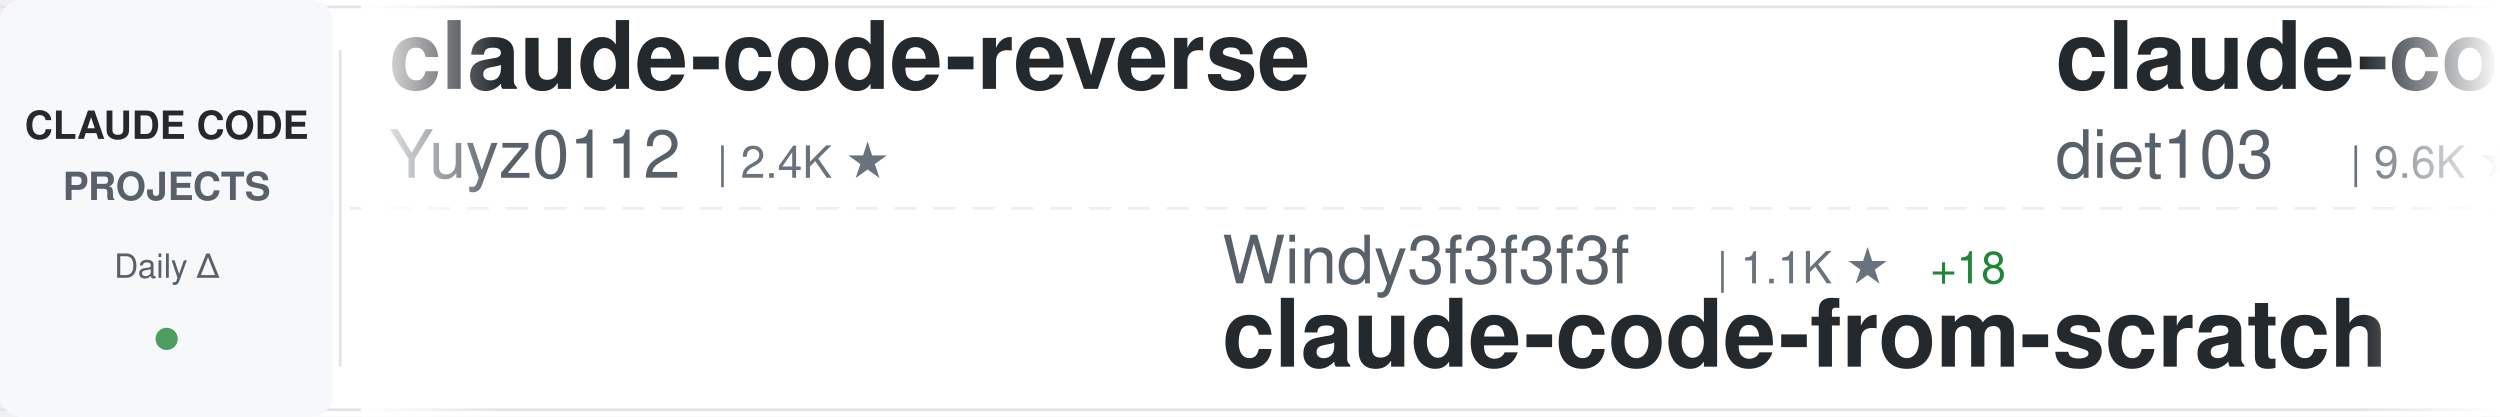
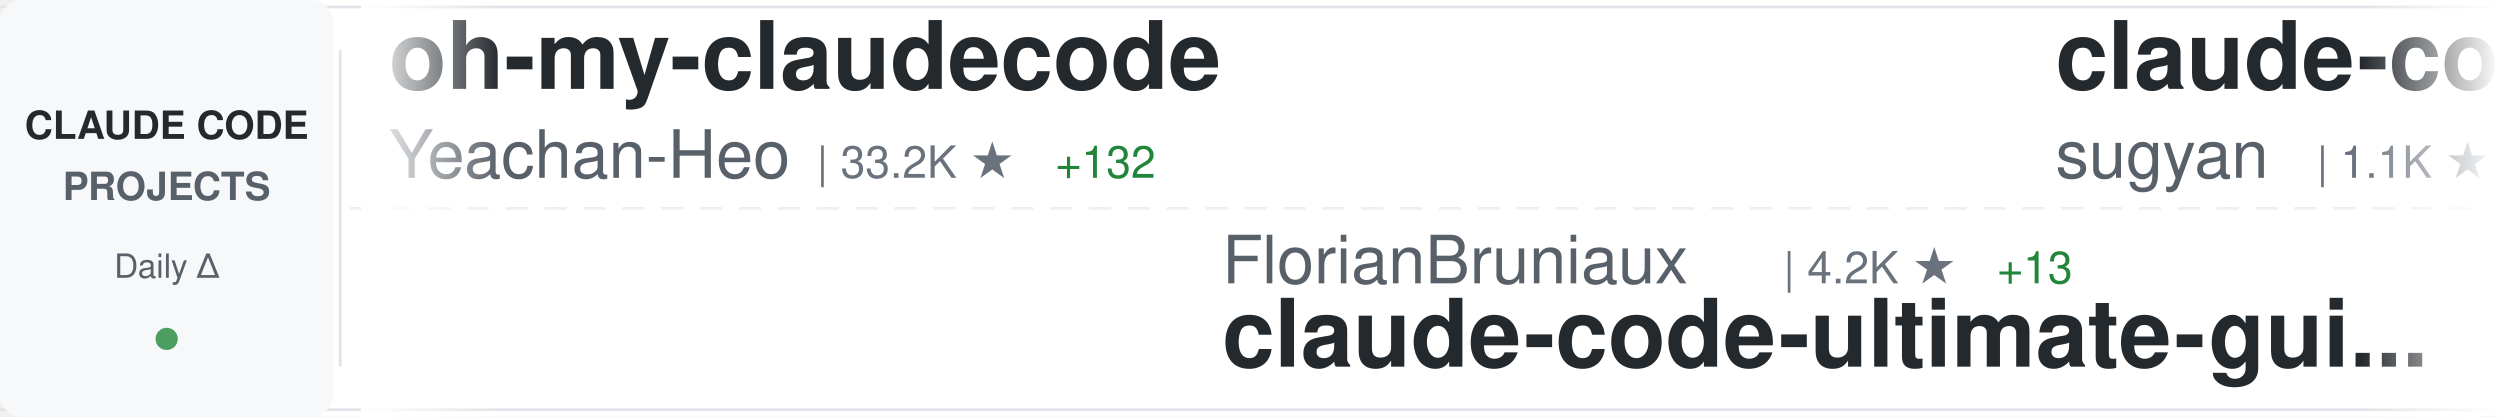
<svg xmlns="http://www.w3.org/2000/svg" width="900" height="150">
  <defs>
    <linearGradient id="awesomeLeftFade" x1="0%" y1="0%" x2="100%" y2="0%">
      <stop offset="0%" style="stop-color:#ffffff;stop-opacity:1" />
      <stop offset="100%" style="stop-color:#ffffff;stop-opacity:0" />
    </linearGradient>
    <linearGradient id="awesomeRightFade" x1="0%" y1="0%" x2="100%" y2="0%">
      <stop offset="0%" style="stop-color:#ffffff;stop-opacity:0" />
      <stop offset="100%" style="stop-color:#ffffff;stop-opacity:1" />
    </linearGradient>
  </defs>
  <rect width="900" height="150" fill="#ffffff" rx="8" />
  <rect x="0" y="2" width="900" height="1" fill="#e1e4e8" />
  <rect x="0" y="147" width="900" height="1" fill="#e1e4e8" />
  <line x1="0" y1="75" x2="900" y2="75" stroke="#e1e4e8" stroke-width="1" stroke-dasharray="8 6" opacity="0.6" />
  <rect x="0" y="0" width="120" height="150" fill="#f6f8fa" rx="8" />
  <text x="60" y="50" font-family="-apple-system, BlinkMacSystemFont, 'Segoe UI', Helvetica, Arial, sans-serif" font-size="14" font-weight="600" fill="#24292e" text-anchor="middle">CLAUDE CODE</text>
  <text x="60" y="72" font-family="-apple-system, BlinkMacSystemFont, 'Segoe UI', Helvetica, Arial, sans-serif" font-size="14" font-weight="600" fill="#586069" text-anchor="middle">PROJECTS</text>
  <text x="60" y="100" font-family="-apple-system, BlinkMacSystemFont, 'Segoe UI', Helvetica, Arial, sans-serif" font-size="12" font-weight="500" fill="#586069" text-anchor="middle">Daily Δ</text>
  <circle cx="60" cy="122" r="4" fill="#22863a" opacity="0.8" />
  <rect x="122" y="18" width="1" height="114" fill="#e1e4e8" />
  <clipPath id="awesomeTickerClip">
    <rect x="130" y="0" width="770" height="150" />
  </clipPath>
  <g clip-path="url(#awesomeTickerClip)">
    <g id="awesomeTickerItems">
      <animateTransform attributeName="transform" attributeType="XML" type="translate" from="0 0" to="-3000 0" dur="54s" repeatCount="indefinite" />
      <g transform="translate(0, 0)">
-         <text x="140" y="32" font-family="-apple-system, BlinkMacSystemFont, 'Segoe UI', Helvetica, Arial, sans-serif" font-size="34" font-weight="600" fill="#24292e">claude-code-reverse</text>
-         <text x="140" y="64" font-family="-apple-system, BlinkMacSystemFont, 'Segoe UI', Helvetica, Arial, sans-serif" font-size="24" font-weight="400" fill="#586069">Yuyz0112</text>
-         <text x="258" y="64" font-family="-apple-system, BlinkMacSystemFont, 'Segoe UI', Helvetica, Arial, sans-serif" font-size="16" font-weight="500" fill="#6a737d">| 2.4K ★</text>
+         <text x="140" y="32" font-family="-apple-system, BlinkMacSystemFont, 'Segoe UI', Helvetica, Arial, sans-serif" font-size="34" font-weight="600" fill="#24292e">oh-my-claudecode</text>
+         <text x="140" y="64" font-family="-apple-system, BlinkMacSystemFont, 'Segoe UI', Helvetica, Arial, sans-serif" font-size="24" font-weight="400" fill="#586069">Yeachan-Heo</text>
+         <text x="294" y="64" font-family="-apple-system, BlinkMacSystemFont, 'Segoe UI', Helvetica, Arial, sans-serif" font-size="16" font-weight="500" fill="#6a737d">| 33.2K ★</text>
+         <text x="380" y="64" font-family="-apple-system, BlinkMacSystemFont, 'Segoe UI', Helvetica, Arial, sans-serif" font-size="16" font-weight="500" fill="#22863a"> +132</text>
      </g>
      <g transform="translate(300, 0)">
-         <text x="140" y="102" font-family="-apple-system, BlinkMacSystemFont, 'Segoe UI', Helvetica, Arial, sans-serif" font-size="24" font-weight="400" fill="#586069">Windy3f3f3f3f</text>
-         <text x="318" y="102" font-family="-apple-system, BlinkMacSystemFont, 'Segoe UI', Helvetica, Arial, sans-serif" font-size="16" font-weight="500" fill="#6a737d">| 1.1K ★</text>
-         <text x="395" y="102" font-family="-apple-system, BlinkMacSystemFont, 'Segoe UI', Helvetica, Arial, sans-serif" font-size="16" font-weight="500" fill="#22863a"> +18</text>
-         <text x="140" y="132" font-family="-apple-system, BlinkMacSystemFont, 'Segoe UI', Helvetica, Arial, sans-serif" font-size="34" font-weight="600" fill="#24292e">claude-code-from-scratch</text>
+         <text x="140" y="102" font-family="-apple-system, BlinkMacSystemFont, 'Segoe UI', Helvetica, Arial, sans-serif" font-size="24" font-weight="400" fill="#586069">FlorianBruniaux</text>
+         <text x="342" y="102" font-family="-apple-system, BlinkMacSystemFont, 'Segoe UI', Helvetica, Arial, sans-serif" font-size="16" font-weight="500" fill="#6a737d">| 4.2K ★</text>
+         <text x="419" y="102" font-family="-apple-system, BlinkMacSystemFont, 'Segoe UI', Helvetica, Arial, sans-serif" font-size="16" font-weight="500" fill="#22863a"> +13</text>
+         <text x="140" y="132" font-family="-apple-system, BlinkMacSystemFont, 'Segoe UI', Helvetica, Arial, sans-serif" font-size="34" font-weight="600" fill="#24292e">claude-code-ultimate-gui...</text>
      </g>
      <g transform="translate(600, 0)">
-         <text x="140" y="32" font-family="-apple-system, BlinkMacSystemFont, 'Segoe UI', Helvetica, Arial, sans-serif" font-size="34" font-weight="600" fill="#24292e">claude-code-infrastructu...</text>
-         <text x="140" y="64" font-family="-apple-system, BlinkMacSystemFont, 'Segoe UI', Helvetica, Arial, sans-serif" font-size="24" font-weight="400" fill="#586069">diet103</text>
-         <text x="246" y="64" font-family="-apple-system, BlinkMacSystemFont, 'Segoe UI', Helvetica, Arial, sans-serif" font-size="16" font-weight="500" fill="#6a737d">| 9.6K ★</text>
-         <text x="323" y="64" font-family="-apple-system, BlinkMacSystemFont, 'Segoe UI', Helvetica, Arial, sans-serif" font-size="16" font-weight="500" fill="#22863a"> +6</text>
+         <text x="140" y="32" font-family="-apple-system, BlinkMacSystemFont, 'Segoe UI', Helvetica, Arial, sans-serif" font-size="34" font-weight="600" fill="#24292e">claude-code-webui</text>
+         <text x="140" y="64" font-family="-apple-system, BlinkMacSystemFont, 'Segoe UI', Helvetica, Arial, sans-serif" font-size="24" font-weight="400" fill="#586069">sugyan</text>
+         <text x="234" y="64" font-family="-apple-system, BlinkMacSystemFont, 'Segoe UI', Helvetica, Arial, sans-serif" font-size="16" font-weight="500" fill="#6a737d">| 1.1K ★</text>
+         <text x="311" y="64" font-family="-apple-system, BlinkMacSystemFont, 'Segoe UI', Helvetica, Arial, sans-serif" font-size="16" font-weight="500" fill="#22863a"> +6</text>
      </g>
      <g transform="translate(900, 0)">
-         <text x="140" y="102" font-family="-apple-system, BlinkMacSystemFont, 'Segoe UI', Helvetica, Arial, sans-serif" font-size="24" font-weight="400" fill="#586069">sickn33</text>
-         <text x="246" y="102" font-family="-apple-system, BlinkMacSystemFont, 'Segoe UI', Helvetica, Arial, sans-serif" font-size="16" font-weight="500" fill="#6a737d">| 36.9K ★</text>
-         <text x="332" y="102" font-family="-apple-system, BlinkMacSystemFont, 'Segoe UI', Helvetica, Arial, sans-serif" font-size="16" font-weight="500" fill="#22863a"> +123</text>
-         <text x="140" y="132" font-family="-apple-system, BlinkMacSystemFont, 'Segoe UI', Helvetica, Arial, sans-serif" font-size="34" font-weight="600" fill="#24292e">antigravity-awesome-skil...</text>
+         <text x="140" y="102" font-family="-apple-system, BlinkMacSystemFont, 'Segoe UI', Helvetica, Arial, sans-serif" font-size="24" font-weight="400" fill="#586069">farion1231</text>
+         <text x="282" y="102" font-family="-apple-system, BlinkMacSystemFont, 'Segoe UI', Helvetica, Arial, sans-serif" font-size="16" font-weight="500" fill="#6a737d">| 64.6K ★</text>
+         <text x="368" y="102" font-family="-apple-system, BlinkMacSystemFont, 'Segoe UI', Helvetica, Arial, sans-serif" font-size="16" font-weight="500" fill="#22863a"> +1.2K</text>
+         <text x="140" y="132" font-family="-apple-system, BlinkMacSystemFont, 'Segoe UI', Helvetica, Arial, sans-serif" font-size="34" font-weight="600" fill="#24292e">cc-switch</text>
      </g>
      <g transform="translate(1200, 0)">
-         <text x="140" y="32" font-family="-apple-system, BlinkMacSystemFont, 'Segoe UI', Helvetica, Arial, sans-serif" font-size="34" font-weight="600" fill="#24292e">awesome-claude-code-suba...</text>
-         <text x="140" y="64" font-family="-apple-system, BlinkMacSystemFont, 'Segoe UI', Helvetica, Arial, sans-serif" font-size="24" font-weight="400" fill="#586069">VoltAgent</text>
-         <text x="270" y="64" font-family="-apple-system, BlinkMacSystemFont, 'Segoe UI', Helvetica, Arial, sans-serif" font-size="16" font-weight="500" fill="#6a737d">| 19.4K ★</text>
-         <text x="356" y="64" font-family="-apple-system, BlinkMacSystemFont, 'Segoe UI', Helvetica, Arial, sans-serif" font-size="16" font-weight="500" fill="#22863a"> +75</text>
+         <text x="140" y="32" font-family="-apple-system, BlinkMacSystemFont, 'Segoe UI', Helvetica, Arial, sans-serif" font-size="34" font-weight="600" fill="#24292e">learn-claude-code</text>
+         <text x="140" y="64" font-family="-apple-system, BlinkMacSystemFont, 'Segoe UI', Helvetica, Arial, sans-serif" font-size="24" font-weight="400" fill="#586069">shareAI-lab</text>
+         <text x="294" y="64" font-family="-apple-system, BlinkMacSystemFont, 'Segoe UI', Helvetica, Arial, sans-serif" font-size="16" font-weight="500" fill="#6a737d">| 59.3K ★</text>
+         <text x="380" y="64" font-family="-apple-system, BlinkMacSystemFont, 'Segoe UI', Helvetica, Arial, sans-serif" font-size="16" font-weight="500" fill="#22863a"> +278</text>
      </g>
      <g transform="translate(1500, 0)">
-         <text x="140" y="102" font-family="-apple-system, BlinkMacSystemFont, 'Segoe UI', Helvetica, Arial, sans-serif" font-size="24" font-weight="400" fill="#586069">wanshuiyin</text>
-         <text x="282" y="102" font-family="-apple-system, BlinkMacSystemFont, 'Segoe UI', Helvetica, Arial, sans-serif" font-size="16" font-weight="500" fill="#6a737d">| 8.5K ★</text>
-         <text x="359" y="102" font-family="-apple-system, BlinkMacSystemFont, 'Segoe UI', Helvetica, Arial, sans-serif" font-size="16" font-weight="500" fill="#22863a"> +109</text>
-         <text x="140" y="132" font-family="-apple-system, BlinkMacSystemFont, 'Segoe UI', Helvetica, Arial, sans-serif" font-size="34" font-weight="600" fill="#24292e">Auto-claude-code-researc...</text>
+         <text x="140" y="102" font-family="-apple-system, BlinkMacSystemFont, 'Segoe UI', Helvetica, Arial, sans-serif" font-size="24" font-weight="400" fill="#586069">SeemSeam</text>
+         <text x="258" y="102" font-family="-apple-system, BlinkMacSystemFont, 'Segoe UI', Helvetica, Arial, sans-serif" font-size="16" font-weight="500" fill="#6a737d">| 2.5K ★</text>
+         <text x="335" y="102" font-family="-apple-system, BlinkMacSystemFont, 'Segoe UI', Helvetica, Arial, sans-serif" font-size="16" font-weight="500" fill="#22863a"> +10</text>
+         <text x="140" y="132" font-family="-apple-system, BlinkMacSystemFont, 'Segoe UI', Helvetica, Arial, sans-serif" font-size="34" font-weight="600" fill="#24292e">claude_codex_bridge</text>
      </g>
      <g transform="translate(1800, 0)">
-         <text x="140" y="32" font-family="-apple-system, BlinkMacSystemFont, 'Segoe UI', Helvetica, Arial, sans-serif" font-size="34" font-weight="600" fill="#24292e">claude-code-workflows</text>
-         <text x="140" y="64" font-family="-apple-system, BlinkMacSystemFont, 'Segoe UI', Helvetica, Arial, sans-serif" font-size="24" font-weight="400" fill="#586069">OneRedOak</text>
-         <text x="270" y="64" font-family="-apple-system, BlinkMacSystemFont, 'Segoe UI', Helvetica, Arial, sans-serif" font-size="16" font-weight="500" fill="#6a737d">| 3.8K ★</text>
-         <text x="347" y="64" font-family="-apple-system, BlinkMacSystemFont, 'Segoe UI', Helvetica, Arial, sans-serif" font-size="16" font-weight="500" fill="#22863a"> +2</text>
+         <text x="140" y="32" font-family="-apple-system, BlinkMacSystemFont, 'Segoe UI', Helvetica, Arial, sans-serif" font-size="34" font-weight="600" fill="#24292e">claude-code-router</text>
+         <text x="140" y="64" font-family="-apple-system, BlinkMacSystemFont, 'Segoe UI', Helvetica, Arial, sans-serif" font-size="24" font-weight="400" fill="#586069">musistudio</text>
+         <text x="282" y="64" font-family="-apple-system, BlinkMacSystemFont, 'Segoe UI', Helvetica, Arial, sans-serif" font-size="16" font-weight="500" fill="#6a737d">| 33.7K ★</text>
+         <text x="368" y="64" font-family="-apple-system, BlinkMacSystemFont, 'Segoe UI', Helvetica, Arial, sans-serif" font-size="16" font-weight="500" fill="#22863a"> +94</text>
      </g>
      <g transform="translate(2100, 0)">
-         <text x="140" y="102" font-family="-apple-system, BlinkMacSystemFont, 'Segoe UI', Helvetica, Arial, sans-serif" font-size="24" font-weight="400" fill="#586069">anthropics</text>
-         <text x="282" y="102" font-family="-apple-system, BlinkMacSystemFont, 'Segoe UI', Helvetica, Arial, sans-serif" font-size="16" font-weight="500" fill="#6a737d">| 4.5K ★</text>
-         <text x="359" y="102" font-family="-apple-system, BlinkMacSystemFont, 'Segoe UI', Helvetica, Arial, sans-serif" font-size="16" font-weight="500" fill="#22863a"> +14</text>
-         <text x="140" y="132" font-family="-apple-system, BlinkMacSystemFont, 'Segoe UI', Helvetica, Arial, sans-serif" font-size="34" font-weight="600" fill="#24292e">claude-code-security-rev...</text>
+         <text x="140" y="102" font-family="-apple-system, BlinkMacSystemFont, 'Segoe UI', Helvetica, Arial, sans-serif" font-size="24" font-weight="400" fill="#586069">AprilNEA</text>
+         <text x="258" y="102" font-family="-apple-system, BlinkMacSystemFont, 'Segoe UI', Helvetica, Arial, sans-serif" font-size="16" font-weight="500" fill="#6a737d">| 377 ★</text>
+         <text x="326" y="102" font-family="-apple-system, BlinkMacSystemFont, 'Segoe UI', Helvetica, Arial, sans-serif" font-size="16" font-weight="500" fill="#22863a"> +1</text>
+         <text x="140" y="132" font-family="-apple-system, BlinkMacSystemFont, 'Segoe UI', Helvetica, Arial, sans-serif" font-size="34" font-weight="600" fill="#24292e">claude-code-source</text>
      </g>
      <g transform="translate(2400, 0)">
-         <text x="140" y="32" font-family="-apple-system, BlinkMacSystemFont, 'Segoe UI', Helvetica, Arial, sans-serif" font-size="34" font-weight="600" fill="#24292e">claude-code-source-code-...</text>
-         <text x="140" y="64" font-family="-apple-system, BlinkMacSystemFont, 'Segoe UI', Helvetica, Arial, sans-serif" font-size="24" font-weight="400" fill="#586069">ghuntley</text>
-         <text x="258" y="64" font-family="-apple-system, BlinkMacSystemFont, 'Segoe UI', Helvetica, Arial, sans-serif" font-size="16" font-weight="500" fill="#6a737d">| 975 ★</text>
+         <text x="140" y="32" font-family="-apple-system, BlinkMacSystemFont, 'Segoe UI', Helvetica, Arial, sans-serif" font-size="34" font-weight="600" fill="#24292e">claude-code-hub</text>
+         <text x="140" y="64" font-family="-apple-system, BlinkMacSystemFont, 'Segoe UI', Helvetica, Arial, sans-serif" font-size="24" font-weight="400" fill="#586069">ding113</text>
+         <text x="246" y="64" font-family="-apple-system, BlinkMacSystemFont, 'Segoe UI', Helvetica, Arial, sans-serif" font-size="16" font-weight="500" fill="#6a737d">| 2.8K ★</text>
+         <text x="323" y="64" font-family="-apple-system, BlinkMacSystemFont, 'Segoe UI', Helvetica, Arial, sans-serif" font-size="16" font-weight="500" fill="#22863a"> +8</text>
      </g>
      <g transform="translate(2700, 0)">
-         <text x="140" y="102" font-family="-apple-system, BlinkMacSystemFont, 'Segoe UI', Helvetica, Arial, sans-serif" font-size="24" font-weight="400" fill="#586069">davila7</text>
-         <text x="246" y="102" font-family="-apple-system, BlinkMacSystemFont, 'Segoe UI', Helvetica, Arial, sans-serif" font-size="16" font-weight="500" fill="#6a737d">| 27.0K ★</text>
-         <text x="332" y="102" font-family="-apple-system, BlinkMacSystemFont, 'Segoe UI', Helvetica, Arial, sans-serif" font-size="16" font-weight="500" fill="#22863a"> +54</text>
-         <text x="140" y="132" font-family="-apple-system, BlinkMacSystemFont, 'Segoe UI', Helvetica, Arial, sans-serif" font-size="34" font-weight="600" fill="#24292e">claude-code-templates</text>
+         <text x="140" y="102" font-family="-apple-system, BlinkMacSystemFont, 'Segoe UI', Helvetica, Arial, sans-serif" font-size="24" font-weight="400" fill="#586069">wshobson</text>
+         <text x="258" y="102" font-family="-apple-system, BlinkMacSystemFont, 'Segoe UI', Helvetica, Arial, sans-serif" font-size="16" font-weight="500" fill="#6a737d">| 35.1K ★</text>
+         <text x="344" y="102" font-family="-apple-system, BlinkMacSystemFont, 'Segoe UI', Helvetica, Arial, sans-serif" font-size="16" font-weight="500" fill="#22863a"> +75</text>
+         <text x="140" y="132" font-family="-apple-system, BlinkMacSystemFont, 'Segoe UI', Helvetica, Arial, sans-serif" font-size="34" font-weight="600" fill="#24292e">agents</text>
      </g>
      <g transform="translate(3000, 0)">
-         <text x="140" y="32" font-family="-apple-system, BlinkMacSystemFont, 'Segoe UI', Helvetica, Arial, sans-serif" font-size="34" font-weight="600" fill="#24292e">claude-code-reverse</text>
-         <text x="140" y="64" font-family="-apple-system, BlinkMacSystemFont, 'Segoe UI', Helvetica, Arial, sans-serif" font-size="24" font-weight="400" fill="#586069">Yuyz0112</text>
-         <text x="258" y="64" font-family="-apple-system, BlinkMacSystemFont, 'Segoe UI', Helvetica, Arial, sans-serif" font-size="16" font-weight="500" fill="#6a737d">| 2.4K ★</text>
+         <text x="140" y="32" font-family="-apple-system, BlinkMacSystemFont, 'Segoe UI', Helvetica, Arial, sans-serif" font-size="34" font-weight="600" fill="#24292e">oh-my-claudecode</text>
+         <text x="140" y="64" font-family="-apple-system, BlinkMacSystemFont, 'Segoe UI', Helvetica, Arial, sans-serif" font-size="24" font-weight="400" fill="#586069">Yeachan-Heo</text>
+         <text x="294" y="64" font-family="-apple-system, BlinkMacSystemFont, 'Segoe UI', Helvetica, Arial, sans-serif" font-size="16" font-weight="500" fill="#6a737d">| 33.2K ★</text>
+         <text x="380" y="64" font-family="-apple-system, BlinkMacSystemFont, 'Segoe UI', Helvetica, Arial, sans-serif" font-size="16" font-weight="500" fill="#22863a"> +132</text>
      </g>
      <g transform="translate(3300, 0)">
-         <text x="140" y="102" font-family="-apple-system, BlinkMacSystemFont, 'Segoe UI', Helvetica, Arial, sans-serif" font-size="24" font-weight="400" fill="#586069">Windy3f3f3f3f</text>
-         <text x="318" y="102" font-family="-apple-system, BlinkMacSystemFont, 'Segoe UI', Helvetica, Arial, sans-serif" font-size="16" font-weight="500" fill="#6a737d">| 1.1K ★</text>
-         <text x="395" y="102" font-family="-apple-system, BlinkMacSystemFont, 'Segoe UI', Helvetica, Arial, sans-serif" font-size="16" font-weight="500" fill="#22863a"> +18</text>
-         <text x="140" y="132" font-family="-apple-system, BlinkMacSystemFont, 'Segoe UI', Helvetica, Arial, sans-serif" font-size="34" font-weight="600" fill="#24292e">claude-code-from-scratch</text>
+         <text x="140" y="102" font-family="-apple-system, BlinkMacSystemFont, 'Segoe UI', Helvetica, Arial, sans-serif" font-size="24" font-weight="400" fill="#586069">FlorianBruniaux</text>
+         <text x="342" y="102" font-family="-apple-system, BlinkMacSystemFont, 'Segoe UI', Helvetica, Arial, sans-serif" font-size="16" font-weight="500" fill="#6a737d">| 4.2K ★</text>
+         <text x="419" y="102" font-family="-apple-system, BlinkMacSystemFont, 'Segoe UI', Helvetica, Arial, sans-serif" font-size="16" font-weight="500" fill="#22863a"> +13</text>
+         <text x="140" y="132" font-family="-apple-system, BlinkMacSystemFont, 'Segoe UI', Helvetica, Arial, sans-serif" font-size="34" font-weight="600" fill="#24292e">claude-code-ultimate-gui...</text>
      </g>
      <g transform="translate(3600, 0)">
-         <text x="140" y="32" font-family="-apple-system, BlinkMacSystemFont, 'Segoe UI', Helvetica, Arial, sans-serif" font-size="34" font-weight="600" fill="#24292e">claude-code-infrastructu...</text>
-         <text x="140" y="64" font-family="-apple-system, BlinkMacSystemFont, 'Segoe UI', Helvetica, Arial, sans-serif" font-size="24" font-weight="400" fill="#586069">diet103</text>
-         <text x="246" y="64" font-family="-apple-system, BlinkMacSystemFont, 'Segoe UI', Helvetica, Arial, sans-serif" font-size="16" font-weight="500" fill="#6a737d">| 9.6K ★</text>
-         <text x="323" y="64" font-family="-apple-system, BlinkMacSystemFont, 'Segoe UI', Helvetica, Arial, sans-serif" font-size="16" font-weight="500" fill="#22863a"> +6</text>
+         <text x="140" y="32" font-family="-apple-system, BlinkMacSystemFont, 'Segoe UI', Helvetica, Arial, sans-serif" font-size="34" font-weight="600" fill="#24292e">claude-code-webui</text>
+         <text x="140" y="64" font-family="-apple-system, BlinkMacSystemFont, 'Segoe UI', Helvetica, Arial, sans-serif" font-size="24" font-weight="400" fill="#586069">sugyan</text>
+         <text x="234" y="64" font-family="-apple-system, BlinkMacSystemFont, 'Segoe UI', Helvetica, Arial, sans-serif" font-size="16" font-weight="500" fill="#6a737d">| 1.1K ★</text>
+         <text x="311" y="64" font-family="-apple-system, BlinkMacSystemFont, 'Segoe UI', Helvetica, Arial, sans-serif" font-size="16" font-weight="500" fill="#22863a"> +6</text>
      </g>
      <g transform="translate(3900, 0)">
-         <text x="140" y="102" font-family="-apple-system, BlinkMacSystemFont, 'Segoe UI', Helvetica, Arial, sans-serif" font-size="24" font-weight="400" fill="#586069">sickn33</text>
-         <text x="246" y="102" font-family="-apple-system, BlinkMacSystemFont, 'Segoe UI', Helvetica, Arial, sans-serif" font-size="16" font-weight="500" fill="#6a737d">| 36.9K ★</text>
-         <text x="332" y="102" font-family="-apple-system, BlinkMacSystemFont, 'Segoe UI', Helvetica, Arial, sans-serif" font-size="16" font-weight="500" fill="#22863a"> +123</text>
-         <text x="140" y="132" font-family="-apple-system, BlinkMacSystemFont, 'Segoe UI', Helvetica, Arial, sans-serif" font-size="34" font-weight="600" fill="#24292e">antigravity-awesome-skil...</text>
+         <text x="140" y="102" font-family="-apple-system, BlinkMacSystemFont, 'Segoe UI', Helvetica, Arial, sans-serif" font-size="24" font-weight="400" fill="#586069">farion1231</text>
+         <text x="282" y="102" font-family="-apple-system, BlinkMacSystemFont, 'Segoe UI', Helvetica, Arial, sans-serif" font-size="16" font-weight="500" fill="#6a737d">| 64.6K ★</text>
+         <text x="368" y="102" font-family="-apple-system, BlinkMacSystemFont, 'Segoe UI', Helvetica, Arial, sans-serif" font-size="16" font-weight="500" fill="#22863a"> +1.2K</text>
+         <text x="140" y="132" font-family="-apple-system, BlinkMacSystemFont, 'Segoe UI', Helvetica, Arial, sans-serif" font-size="34" font-weight="600" fill="#24292e">cc-switch</text>
      </g>
    </g>
  </g>
  <rect x="130" y="0" width="50" height="150" fill="url(#awesomeLeftFade)" />
  <rect x="850" y="0" width="50" height="150" fill="url(#awesomeRightFade)" />
</svg>
